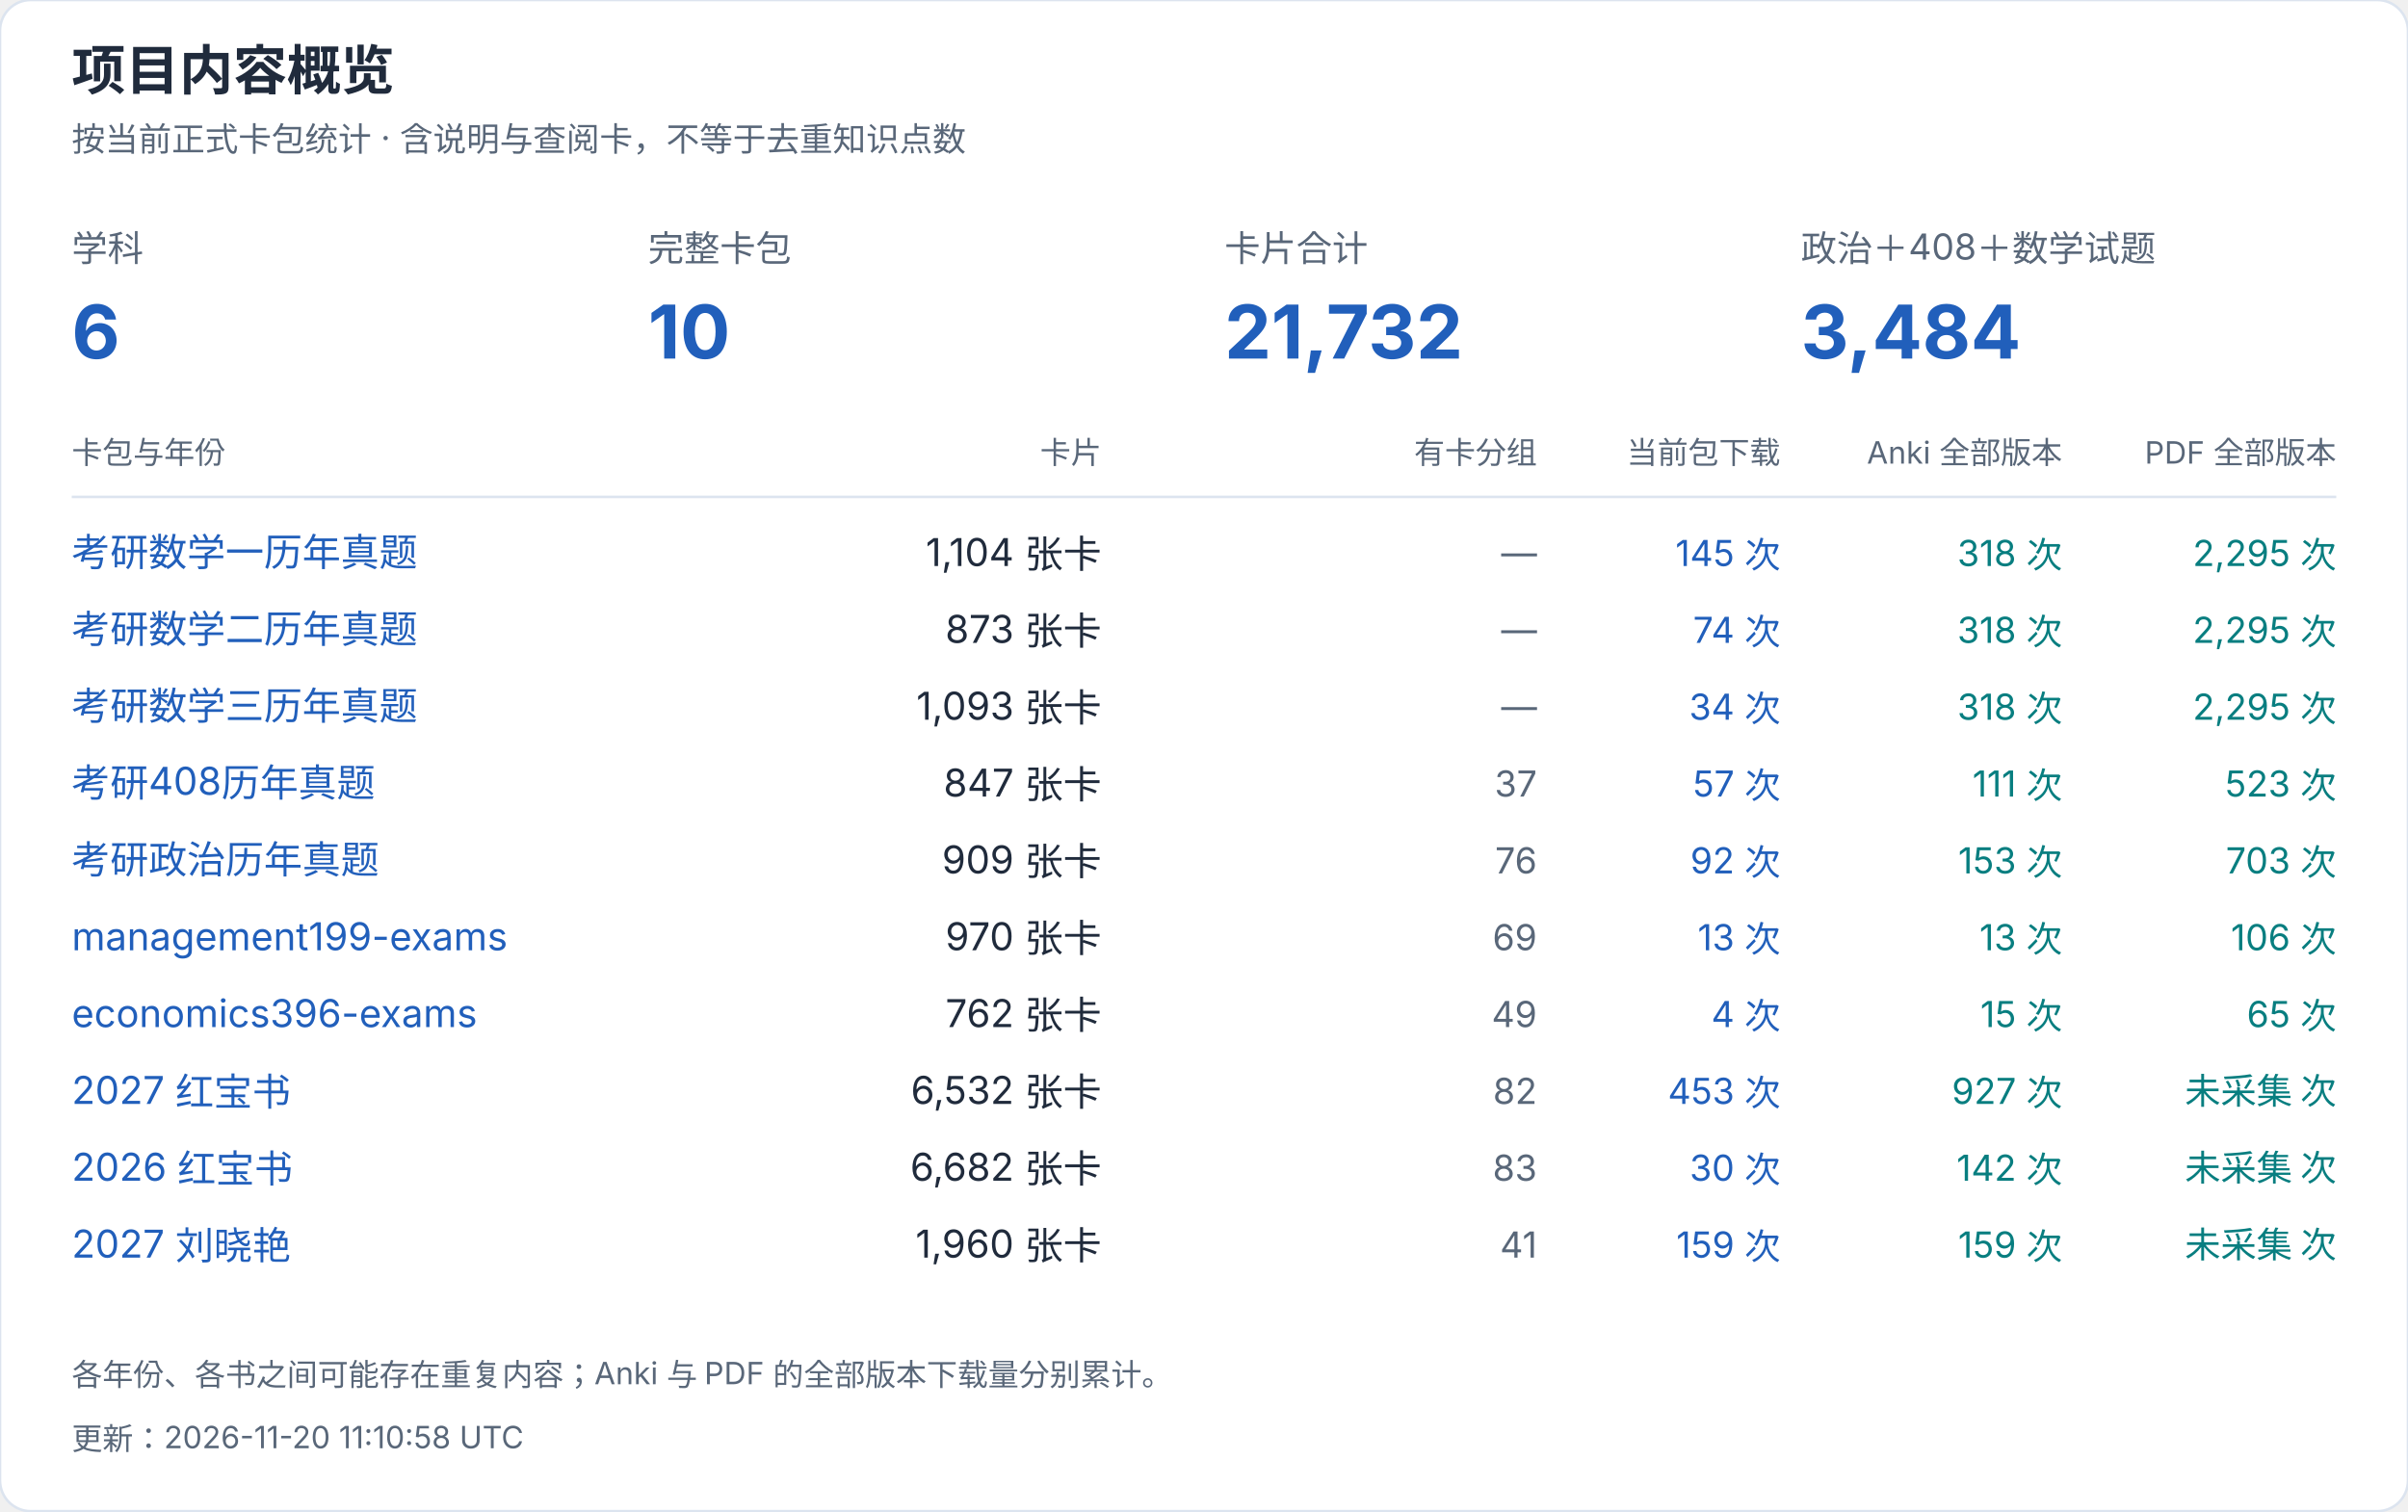
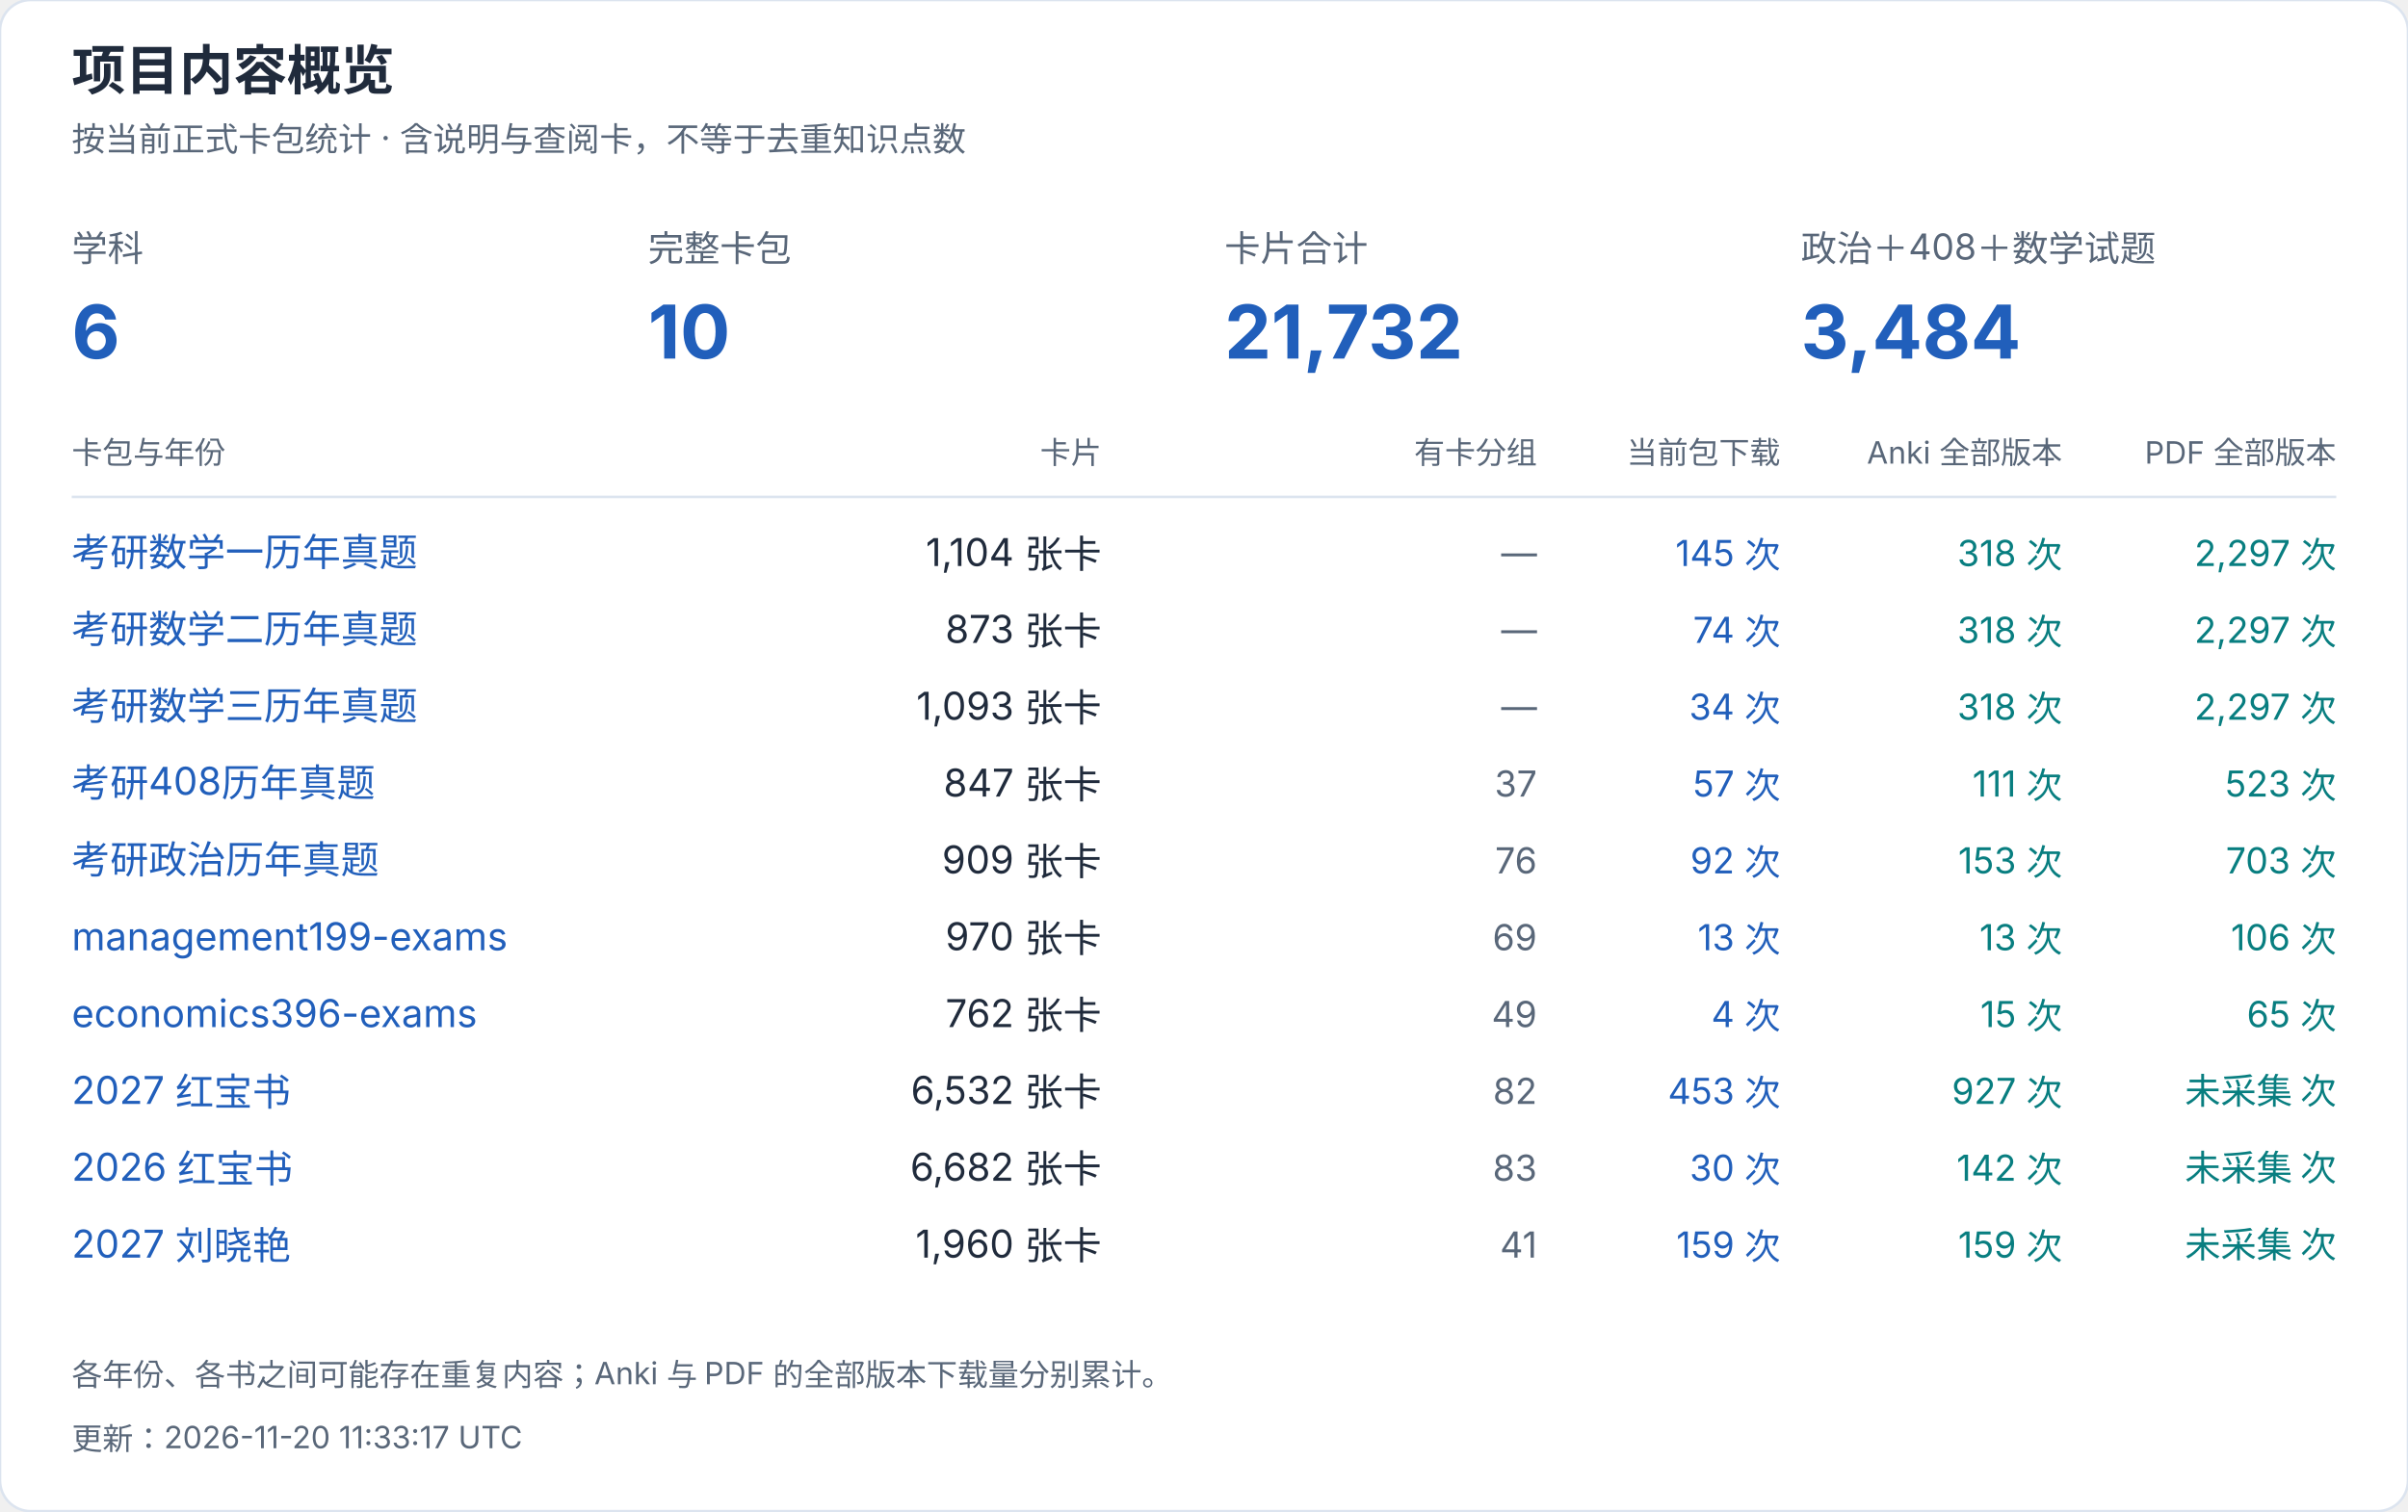
<svg xmlns="http://www.w3.org/2000/svg" width="940" height="590" viewBox="0 0 940 590" role="img" aria-label="项目内容概览">
  <style>text{font-family:-apple-system,BlinkMacSystemFont,"Segoe UI","PingFang SC","Microsoft YaHei",sans-serif;font-variant-numeric:tabular-nums}</style>
  <rect width="940" height="590" rx="12" fill="white" stroke="#dce4ef" />
  <text x="28" y="35" font-size="21" fill="#202b3c" font-weight="650" text-anchor="start">项目内容概览</text>
  <text x="28" y="59" font-size="13" fill="#596779" font-weight="400" text-anchor="start">按当前正式卡包统计 · 含说明与查阅卡，不等于去重知识点数</text>
  <text x="28" y="102" font-size="14" fill="#596779" font-weight="400" text-anchor="start">学科</text>
  <text x="28" y="140" font-size="29" fill="#215fbb" font-weight="650" text-anchor="start">6</text>
  <text x="253" y="102" font-size="14" fill="#596779" font-weight="400" text-anchor="start">完整卡包</text>
  <text x="253" y="140" font-size="29" fill="#215fbb" font-weight="650" text-anchor="start">10</text>
  <text x="478" y="102" font-size="14" fill="#596779" font-weight="400" text-anchor="start">卡片合计</text>
  <text x="478" y="140" font-size="29" fill="#215fbb" font-weight="650" text-anchor="start">21,732</text>
  <text x="703" y="102" font-size="14" fill="#596779" font-weight="400" text-anchor="start">政治＋408＋数学试题</text>
  <text x="703" y="140" font-size="29" fill="#215fbb" font-weight="650" text-anchor="start">3,484</text>
  <text x="28" y="181" font-size="12" fill="#596779" font-weight="400" text-anchor="start">卡包与年份</text>
  <text x="430" y="181" font-size="12" fill="#596779" font-weight="400" text-anchor="end">卡片</text>
  <text x="600" y="181" font-size="12" fill="#596779" font-weight="400" text-anchor="end">有卡分组</text>
  <text x="695" y="181" font-size="12" fill="#596779" font-weight="400" text-anchor="end">当前包下载</text>
  <text x="805" y="181" font-size="12" fill="#596779" font-weight="400" text-anchor="end">Anki 全部版本</text>
  <text x="912" y="181" font-size="12" fill="#596779" font-weight="400" text-anchor="end">PDF 全部版本</text>
  <path d="M28 194H912" stroke="#dce4ef" />
  <a href="https://github.com/CHNragdoll/anki-pipeline/releases/tag/math-exams">
    <text x="28" y="221" font-size="15" fill="#215fbb" font-weight="400" text-anchor="start">考研数学一历年真题</text>
  </a>
  <text x="430" y="221" font-size="15" fill="#202b3c" font-weight="400" text-anchor="end">1,104 张卡</text>
  <text x="600" y="221" font-size="14" fill="#596779" font-weight="400" text-anchor="end">—</text>
  <text x="695" y="221" font-size="14" fill="#215fbb" font-weight="400" text-anchor="end">145 次</text>
  <text x="805" y="221" font-size="14" fill="#087e80" font-weight="400" text-anchor="end">318 次</text>
-   <text x="912" y="221" font-size="14" fill="#087e80" font-weight="400" text-anchor="end">2,295 次</text>
+   <text x="912" y="221" font-size="14" fill="#087e80" font-weight="400" text-anchor="end">2,297 次</text>
  <a href="https://github.com/CHNragdoll/anki-pipeline/releases/tag/math-exams">
    <text x="28" y="251" font-size="15" fill="#215fbb" font-weight="400" text-anchor="start">考研数学二历年真题</text>
  </a>
  <text x="430" y="251" font-size="15" fill="#202b3c" font-weight="400" text-anchor="end">873 张卡</text>
  <text x="600" y="251" font-size="14" fill="#596779" font-weight="400" text-anchor="end">—</text>
  <text x="695" y="251" font-size="14" fill="#215fbb" font-weight="400" text-anchor="end">74 次</text>
  <text x="805" y="251" font-size="14" fill="#087e80" font-weight="400" text-anchor="end">318 次</text>
-   <text x="912" y="251" font-size="14" fill="#087e80" font-weight="400" text-anchor="end">2,295 次</text>
+   <text x="912" y="251" font-size="14" fill="#087e80" font-weight="400" text-anchor="end">2,297 次</text>
  <a href="https://github.com/CHNragdoll/anki-pipeline/releases/tag/math-exams">
    <text x="28" y="281" font-size="15" fill="#215fbb" font-weight="400" text-anchor="start">考研数学三历年真题</text>
  </a>
  <text x="430" y="281" font-size="15" fill="#202b3c" font-weight="400" text-anchor="end">1,093 张卡</text>
  <text x="600" y="281" font-size="14" fill="#596779" font-weight="400" text-anchor="end">—</text>
  <text x="695" y="281" font-size="14" fill="#215fbb" font-weight="400" text-anchor="end">34 次</text>
  <text x="805" y="281" font-size="14" fill="#087e80" font-weight="400" text-anchor="end">318 次</text>
-   <text x="912" y="281" font-size="14" fill="#087e80" font-weight="400" text-anchor="end">2,295 次</text>
+   <text x="912" y="281" font-size="14" fill="#087e80" font-weight="400" text-anchor="end">2,297 次</text>
  <a href="https://github.com/CHNragdoll/anki-pipeline/releases/tag/cs408-exams">
    <text x="28" y="311" font-size="15" fill="#215fbb" font-weight="400" text-anchor="start">考研408历年真题</text>
  </a>
  <text x="430" y="311" font-size="15" fill="#202b3c" font-weight="400" text-anchor="end">847 张卡</text>
  <text x="600" y="311" font-size="14" fill="#596779" font-weight="400" text-anchor="end">37</text>
  <text x="695" y="311" font-size="14" fill="#215fbb" font-weight="400" text-anchor="end">57 次</text>
  <text x="805" y="311" font-size="14" fill="#087e80" font-weight="400" text-anchor="end">111 次</text>
  <text x="912" y="311" font-size="14" fill="#087e80" font-weight="400" text-anchor="end">523 次</text>
  <a href="https://github.com/CHNragdoll/anki-pipeline/releases/tag/politics-exams">
    <text x="28" y="341" font-size="15" fill="#215fbb" font-weight="400" text-anchor="start">考研政治历年真题</text>
  </a>
  <text x="430" y="341" font-size="15" fill="#202b3c" font-weight="400" text-anchor="end">909 张卡</text>
  <text x="600" y="341" font-size="14" fill="#596779" font-weight="400" text-anchor="end">76</text>
  <text x="695" y="341" font-size="14" fill="#215fbb" font-weight="400" text-anchor="end">92 次</text>
  <text x="805" y="341" font-size="14" fill="#087e80" font-weight="400" text-anchor="end">153 次</text>
  <text x="912" y="341" font-size="14" fill="#087e80" font-weight="400" text-anchor="end">703 次</text>
  <a href="https://github.com/CHNragdoll/anki-pipeline/releases/tag/management199-exams">
    <text x="28" y="371" font-size="15" fill="#215fbb" font-weight="400" text-anchor="start">management199-exams</text>
  </a>
  <text x="430" y="371" font-size="15" fill="#202b3c" font-weight="400" text-anchor="end">970 张卡</text>
  <text x="600" y="371" font-size="14" fill="#596779" font-weight="400" text-anchor="end">69</text>
  <text x="695" y="371" font-size="14" fill="#215fbb" font-weight="400" text-anchor="end">13 次</text>
  <text x="805" y="371" font-size="14" fill="#087e80" font-weight="400" text-anchor="end">13 次</text>
  <text x="912" y="371" font-size="14" fill="#087e80" font-weight="400" text-anchor="end">106 次</text>
  <a href="https://github.com/CHNragdoll/anki-pipeline/releases/tag/economics396-exams">
    <text x="28" y="401" font-size="15" fill="#215fbb" font-weight="400" text-anchor="start">economics396-exams</text>
  </a>
  <text x="430" y="401" font-size="15" fill="#202b3c" font-weight="400" text-anchor="end">762 张卡</text>
  <text x="600" y="401" font-size="14" fill="#596779" font-weight="400" text-anchor="end">49</text>
  <text x="695" y="401" font-size="14" fill="#215fbb" font-weight="400" text-anchor="end">4 次</text>
  <text x="805" y="401" font-size="14" fill="#087e80" font-weight="400" text-anchor="end">15 次</text>
  <text x="912" y="401" font-size="14" fill="#087e80" font-weight="400" text-anchor="end">65 次</text>
  <a href="https://github.com/CHNragdoll/anki-pipeline/releases/tag/redbook-2027.10.06">
    <text x="28" y="431" font-size="15" fill="#215fbb" font-weight="400" text-anchor="start">2027 红宝书</text>
  </a>
  <text x="430" y="431" font-size="15" fill="#202b3c" font-weight="400" text-anchor="end">6,532 张卡</text>
  <text x="600" y="431" font-size="14" fill="#596779" font-weight="400" text-anchor="end">82</text>
  <text x="695" y="431" font-size="14" fill="#215fbb" font-weight="400" text-anchor="end">453 次</text>
  <text x="805" y="431" font-size="14" fill="#087e80" font-weight="400" text-anchor="end">927 次</text>
  <text x="912" y="431" font-size="14" fill="#087e80" font-weight="400" text-anchor="end">未采集 次</text>
  <a href="https://github.com/CHNragdoll/anki-pipeline/releases/tag/redbook-2026.10.06">
    <text x="28" y="461" font-size="15" fill="#215fbb" font-weight="400" text-anchor="start">2026 红宝书</text>
  </a>
  <text x="430" y="461" font-size="15" fill="#202b3c" font-weight="400" text-anchor="end">6,682 张卡</text>
  <text x="600" y="461" font-size="14" fill="#596779" font-weight="400" text-anchor="end">83</text>
  <text x="695" y="461" font-size="14" fill="#215fbb" font-weight="400" text-anchor="end">30 次</text>
  <text x="805" y="461" font-size="14" fill="#087e80" font-weight="400" text-anchor="end">142 次</text>
  <text x="912" y="461" font-size="14" fill="#087e80" font-weight="400" text-anchor="end">未采集 次</text>
  <a href="https://github.com/CHNragdoll/anki-pipeline/releases/tag/v3.0.1">
    <text x="28" y="491" font-size="15" fill="#215fbb" font-weight="400" text-anchor="start">2027 刘晓艳</text>
  </a>
  <text x="430" y="491" font-size="15" fill="#202b3c" font-weight="400" text-anchor="end">1,960 张卡</text>
  <text x="600" y="491" font-size="14" fill="#596779" font-weight="400" text-anchor="end">41</text>
  <text x="695" y="491" font-size="14" fill="#215fbb" font-weight="400" text-anchor="end">159 次</text>
  <text x="805" y="491" font-size="14" fill="#087e80" font-weight="400" text-anchor="end">159 次</text>
  <text x="912" y="491" font-size="14" fill="#087e80" font-weight="400" text-anchor="end">未采集 次</text>
  <text x="28" y="541" font-size="12" fill="#596779" font-weight="400" text-anchor="start">各年份、各书之间可能存在重复内容；Anki 与 PDF 的全部版本下载量分别累计。</text>
-   <text x="28" y="566" font-size="12" fill="#596779" font-weight="400" text-anchor="start">更新：2026-11-20 11:10:58 UTC</text>
+   <text x="28" y="566" font-size="12" fill="#596779" font-weight="400" text-anchor="start">更新：2026-11-20 11:33:17 UTC</text>
</svg>
